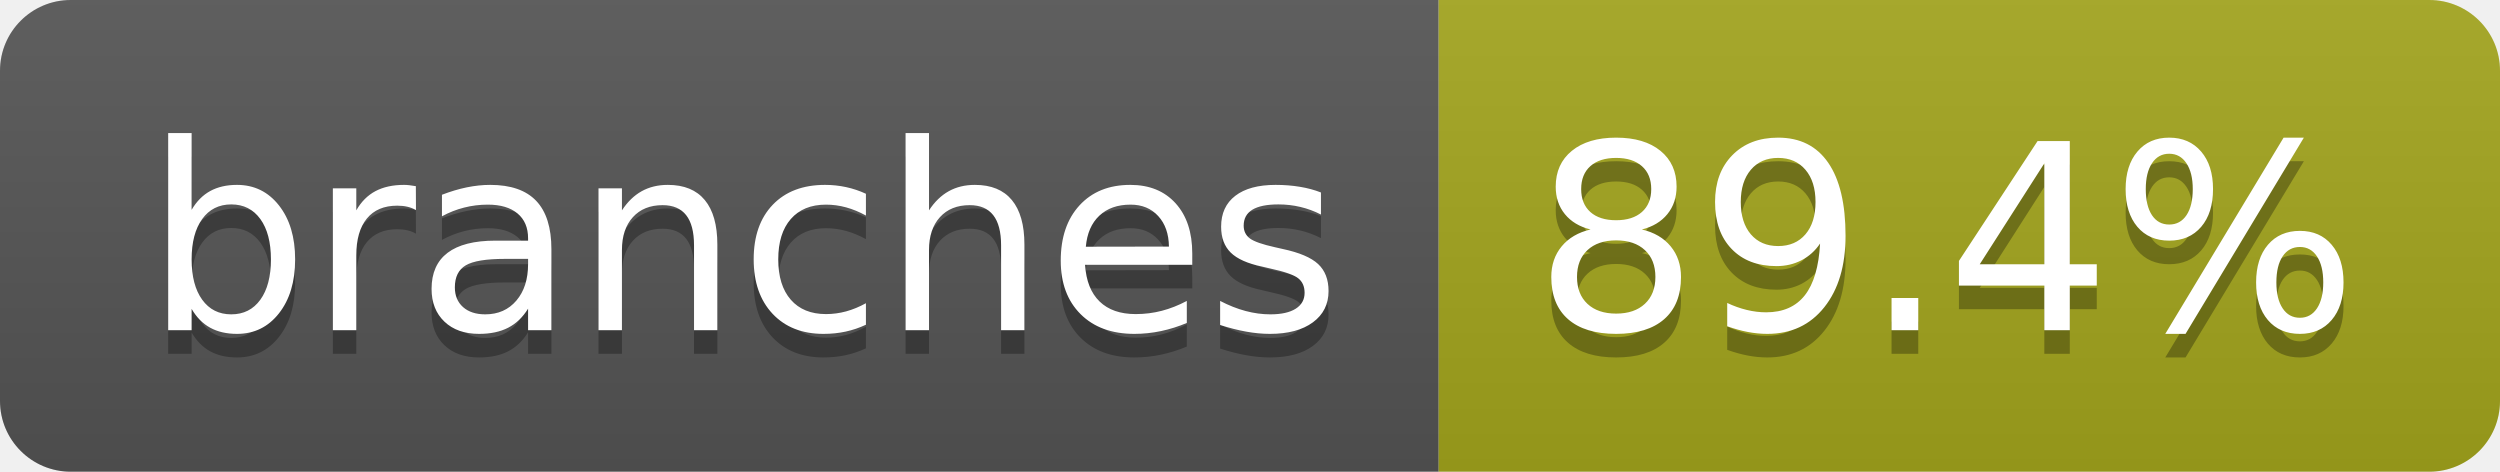
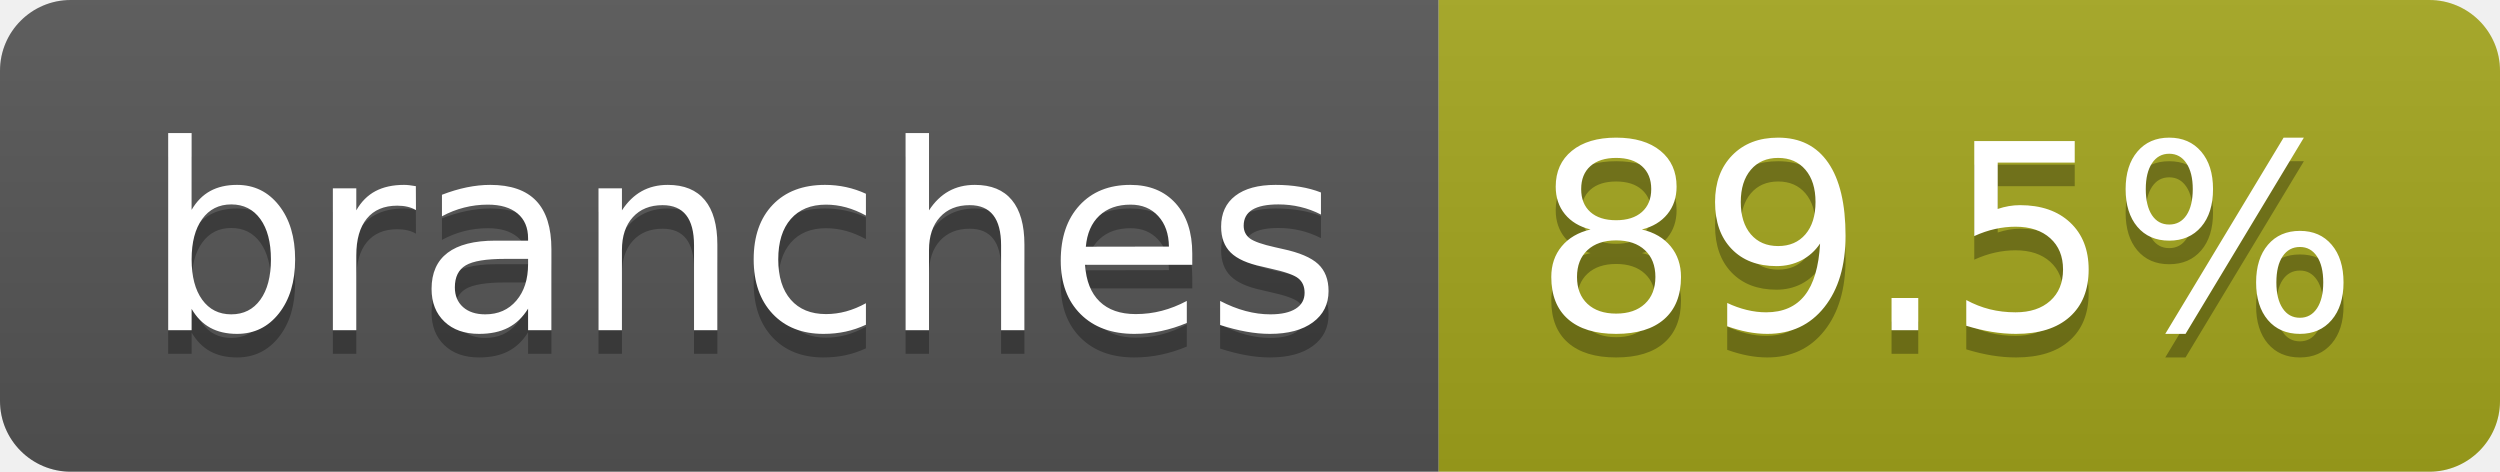
- <svg xmlns="http://www.w3.org/2000/svg" width="106" height="20" role="img" aria-label="branches: 89.4%">
+ <svg xmlns="http://www.w3.org/2000/svg" width="106" height="20" role="img" aria-label="branches: 89.5%">
  <linearGradient id="s" x2="0" y2="100%">
    <stop offset="0" stop-color="#bbb" stop-opacity=".1" />
    <stop offset="1" stop-opacity=".1" />
  </linearGradient>
  <clipPath id="r">
    <rect width="106" height="20" rx="3" fill="#fff" />
  </clipPath>
  <g clip-path="url(#r)">
    <rect width="61" height="20" fill="#555" />
    <rect x="61" width="45" height="20" fill="#a4a61d" />
    <rect width="106" height="20" fill="url(#s)" />
  </g>
  <g fill="#fff" text-anchor="middle" font-family="Verdana,Geneva,DejaVu Sans,sans-serif" text-rendering="geometricPrecision" font-size="110">
    <text aria-hidden="true" x="315" y="150" fill="#010101" fill-opacity=".3" transform="scale(.1)" textLength="507">branches</text>
    <text x="315" y="140" transform="scale(.1)" fill="#fff" textLength="507">branches</text>
-     <text aria-hidden="true" x="825" y="150" fill="#010101" fill-opacity=".3" transform="scale(.1)" textLength="350">89.4%</text>
-     <text x="825" y="140" transform="scale(.1)" fill="#fff" textLength="350">89.4%</text>
+     <text aria-hidden="true" x="825" y="150" fill="#010101" fill-opacity=".3" transform="scale(.1)" textLength="350">89.5%</text>
+     <text x="825" y="140" transform="scale(.1)" fill="#fff" textLength="350">89.5%</text>
  </g>
</svg>
